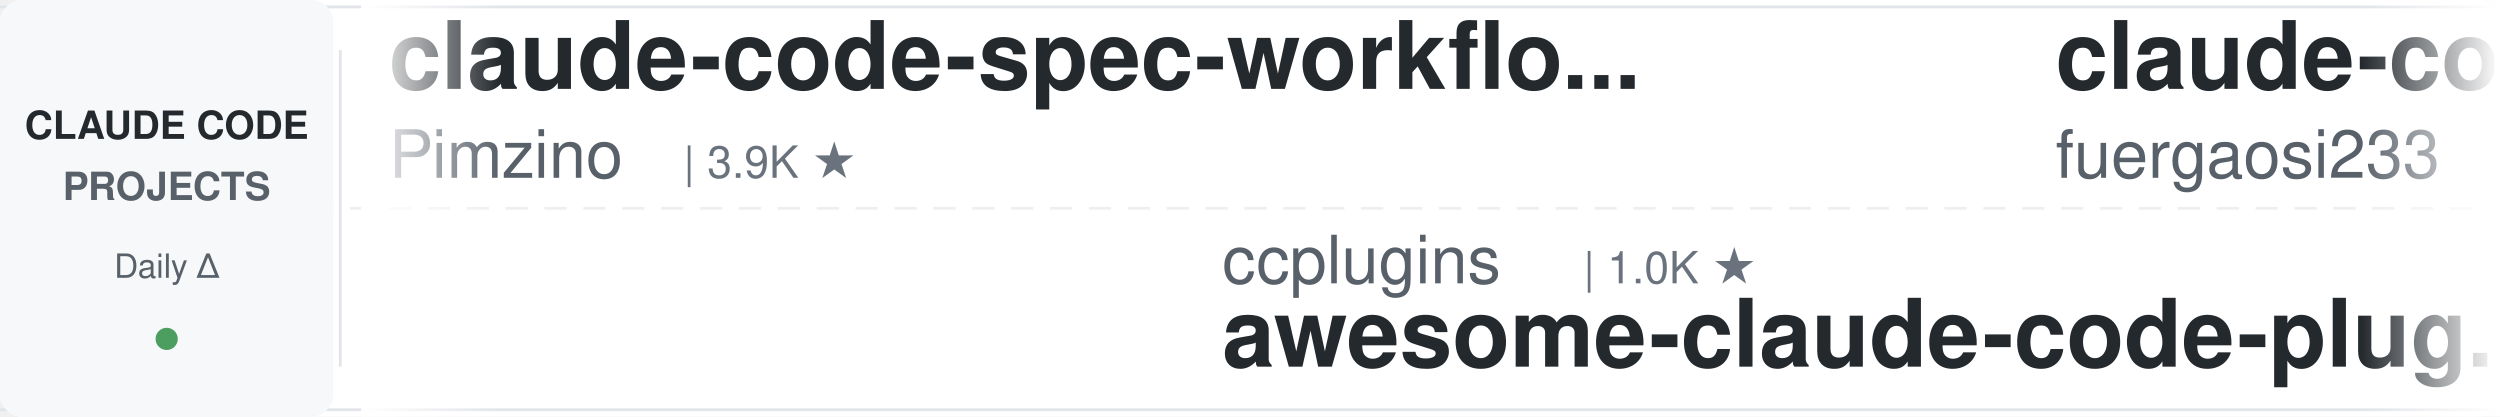
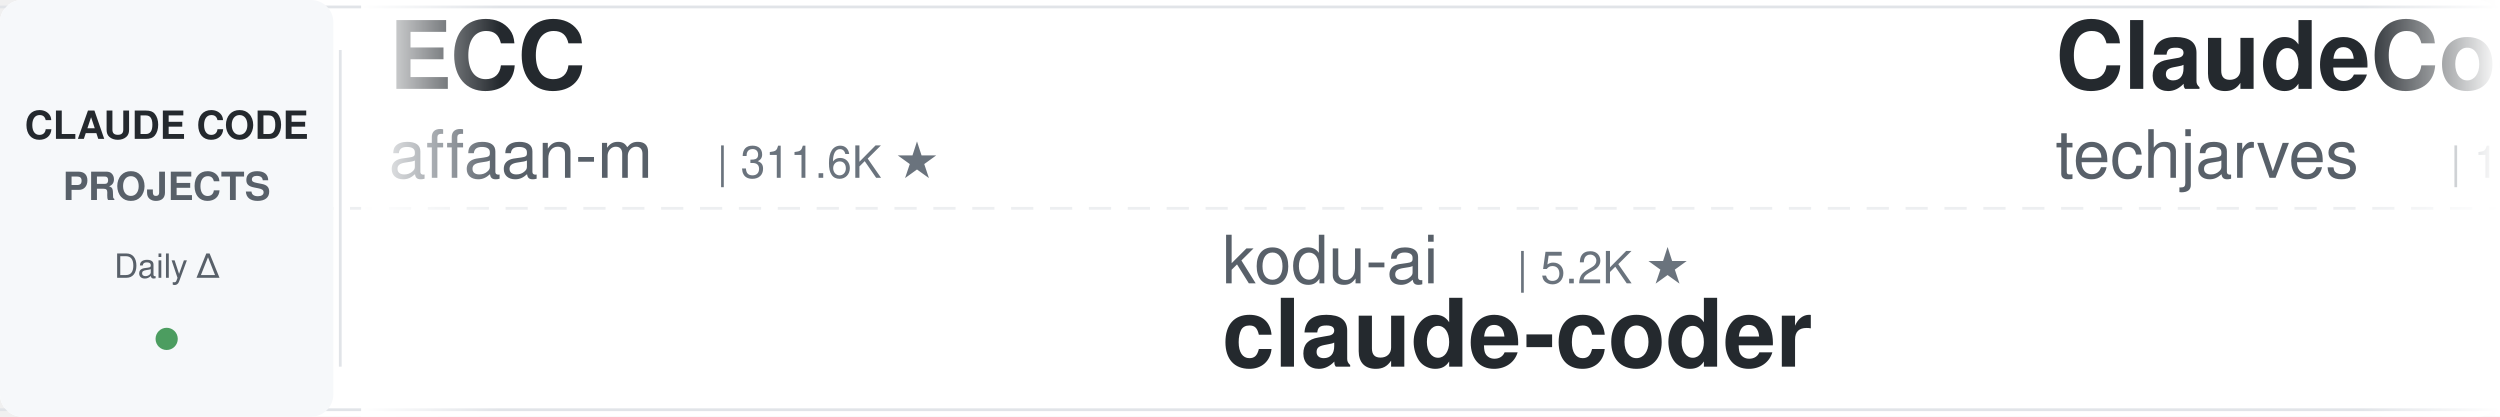
<svg xmlns="http://www.w3.org/2000/svg" width="900" height="150">
  <defs>
    <linearGradient id="leftFade" x1="0%" y1="0%" x2="100%" y2="0%">
      <stop offset="0%" style="stop-color:#ffffff;stop-opacity:1" />
      <stop offset="100%" style="stop-color:#ffffff;stop-opacity:0" />
    </linearGradient>
    <linearGradient id="rightFade" x1="0%" y1="0%" x2="100%" y2="0%">
      <stop offset="0%" style="stop-color:#ffffff;stop-opacity:0" />
      <stop offset="100%" style="stop-color:#ffffff;stop-opacity:1" />
    </linearGradient>
  </defs>
  <rect width="900" height="150" fill="#ffffff" rx="8" />
  <rect x="0" y="2" width="900" height="1" fill="#e1e4e8" />
  <rect x="0" y="147" width="900" height="1" fill="#e1e4e8" />
  <line x1="0" y1="75" x2="900" y2="75" stroke="#e1e4e8" stroke-width="1" stroke-dasharray="8 6" opacity="0.6" />
  <rect x="0" y="0" width="120" height="150" fill="#f6f8fa" rx="8" />
  <text x="60" y="50" font-family="-apple-system, BlinkMacSystemFont, 'Segoe UI', Helvetica, Arial, sans-serif" font-size="14" font-weight="600" fill="#24292e" text-anchor="middle">CLAUDE CODE</text>
  <text x="60" y="72" font-family="-apple-system, BlinkMacSystemFont, 'Segoe UI', Helvetica, Arial, sans-serif" font-size="14" font-weight="600" fill="#586069" text-anchor="middle">PROJECTS</text>
  <text x="60" y="100" font-family="-apple-system, BlinkMacSystemFont, 'Segoe UI', Helvetica, Arial, sans-serif" font-size="12" font-weight="500" fill="#586069" text-anchor="middle">Daily Δ</text>
  <circle cx="60" cy="122" r="4" fill="#22863a" opacity="0.8" />
  <rect x="122" y="18" width="1" height="114" fill="#e1e4e8" />
  <clipPath id="tickerClip">
    <rect x="130" y="0" width="770" height="150" />
  </clipPath>
  <g clip-path="url(#tickerClip)">
    <g id="tickerItems">
      <animateTransform attributeName="transform" attributeType="XML" type="translate" from="0 0" to="-3000 0" dur="54s" repeatCount="indefinite" />
      <g transform="translate(0, 0)">
-         <text x="140" y="32" font-family="-apple-system, BlinkMacSystemFont, 'Segoe UI', Helvetica, Arial, sans-serif" font-size="34" font-weight="600" fill="#24292e">claude-code-spec-workflo...</text>
-         <text x="140" y="64" font-family="-apple-system, BlinkMacSystemFont, 'Segoe UI', Helvetica, Arial, sans-serif" font-size="24" font-weight="400" fill="#586069">Pimzino</text>
-         <text x="246" y="64" font-family="-apple-system, BlinkMacSystemFont, 'Segoe UI', Helvetica, Arial, sans-serif" font-size="16" font-weight="500" fill="#6a737d">| 3.9K ★</text>
+         <text x="140" y="32" font-family="-apple-system, BlinkMacSystemFont, 'Segoe UI', Helvetica, Arial, sans-serif" font-size="34" font-weight="600" fill="#24292e">ECC</text>
+         <text x="140" y="64" font-family="-apple-system, BlinkMacSystemFont, 'Segoe UI', Helvetica, Arial, sans-serif" font-size="24" font-weight="400" fill="#586069">affaan-m</text>
+         <text x="258" y="64" font-family="-apple-system, BlinkMacSystemFont, 'Segoe UI', Helvetica, Arial, sans-serif" font-size="16" font-weight="500" fill="#6a737d">| 311.6K ★</text>
      </g>
      <g transform="translate(300, 0)">
-         <text x="140" y="102" font-family="-apple-system, BlinkMacSystemFont, 'Segoe UI', Helvetica, Arial, sans-serif" font-size="24" font-weight="400" fill="#586069">ccplugins</text>
-         <text x="270" y="102" font-family="-apple-system, BlinkMacSystemFont, 'Segoe UI', Helvetica, Arial, sans-serif" font-size="16" font-weight="500" fill="#6a737d">| 1.0K ★</text>
-         <text x="140" y="132" font-family="-apple-system, BlinkMacSystemFont, 'Segoe UI', Helvetica, Arial, sans-serif" font-size="34" font-weight="600" fill="#24292e">awesome-claude-code-plug...</text>
+         <text x="140" y="102" font-family="-apple-system, BlinkMacSystemFont, 'Segoe UI', Helvetica, Arial, sans-serif" font-size="24" font-weight="400" fill="#586069">kodu-ai</text>
+         <text x="246" y="102" font-family="-apple-system, BlinkMacSystemFont, 'Segoe UI', Helvetica, Arial, sans-serif" font-size="16" font-weight="500" fill="#6a737d">| 5.2K ★</text>
+         <text x="140" y="132" font-family="-apple-system, BlinkMacSystemFont, 'Segoe UI', Helvetica, Arial, sans-serif" font-size="34" font-weight="600" fill="#24292e">claude-coder</text>
      </g>
      <g transform="translate(600, 0)">
-         <text x="140" y="32" font-family="-apple-system, BlinkMacSystemFont, 'Segoe UI', Helvetica, Arial, sans-serif" font-size="34" font-weight="600" fill="#24292e">claude-code-proxy</text>
-         <text x="140" y="64" font-family="-apple-system, BlinkMacSystemFont, 'Segoe UI', Helvetica, Arial, sans-serif" font-size="24" font-weight="400" fill="#586069">fuergaosi233</text>
-         <text x="306" y="64" font-family="-apple-system, BlinkMacSystemFont, 'Segoe UI', Helvetica, Arial, sans-serif" font-size="16" font-weight="500" fill="#6a737d">| 2.8K ★</text>
+         <text x="140" y="32" font-family="-apple-system, BlinkMacSystemFont, 'Segoe UI', Helvetica, Arial, sans-serif" font-size="34" font-weight="600" fill="#24292e">ClaudeCode-Portable</text>
+         <text x="140" y="64" font-family="-apple-system, BlinkMacSystemFont, 'Segoe UI', Helvetica, Arial, sans-serif" font-size="24" font-weight="400" fill="#586069">techjarves</text>
+         <text x="282" y="64" font-family="-apple-system, BlinkMacSystemFont, 'Segoe UI', Helvetica, Arial, sans-serif" font-size="16" font-weight="500" fill="#6a737d">| 1.6K ★</text>
      </g>
      <g transform="translate(900, 0)">
-         <text x="140" y="102" font-family="-apple-system, BlinkMacSystemFont, 'Segoe UI', Helvetica, Arial, sans-serif" font-size="24" font-weight="400" fill="#586069">lorryjovens-hub</text>
-         <text x="342" y="102" font-family="-apple-system, BlinkMacSystemFont, 'Segoe UI', Helvetica, Arial, sans-serif" font-size="16" font-weight="500" fill="#6a737d">| 1.7K ★</text>
-         <text x="140" y="132" font-family="-apple-system, BlinkMacSystemFont, 'Segoe UI', Helvetica, Arial, sans-serif" font-size="34" font-weight="600" fill="#24292e">claude-code-rust</text>
+         <text x="140" y="102" font-family="-apple-system, BlinkMacSystemFont, 'Segoe UI', Helvetica, Arial, sans-serif" font-size="24" font-weight="400" fill="#586069">mrpaidsocial</text>
+         <text x="306" y="102" font-family="-apple-system, BlinkMacSystemFont, 'Segoe UI', Helvetica, Arial, sans-serif" font-size="16" font-weight="500" fill="#6a737d">| 1.7K ★</text>
+         <text x="140" y="132" font-family="-apple-system, BlinkMacSystemFont, 'Segoe UI', Helvetica, Arial, sans-serif" font-size="34" font-weight="600" fill="#24292e">arcads-claude-code-mrpai...</text>
      </g>
      <g transform="translate(1200, 0)">
-         <text x="140" y="32" font-family="-apple-system, BlinkMacSystemFont, 'Segoe UI', Helvetica, Arial, sans-serif" font-size="34" font-weight="600" fill="#24292e">claude-code-settings</text>
-         <text x="140" y="64" font-family="-apple-system, BlinkMacSystemFont, 'Segoe UI', Helvetica, Arial, sans-serif" font-size="24" font-weight="400" fill="#586069">feiskyer</text>
-         <text x="258" y="64" font-family="-apple-system, BlinkMacSystemFont, 'Segoe UI', Helvetica, Arial, sans-serif" font-size="16" font-weight="500" fill="#6a737d">| 1.7K ★</text>
+         <text x="140" y="32" font-family="-apple-system, BlinkMacSystemFont, 'Segoe UI', Helvetica, Arial, sans-serif" font-size="34" font-weight="600" fill="#24292e">claude_codex_bridge</text>
+         <text x="140" y="64" font-family="-apple-system, BlinkMacSystemFont, 'Segoe UI', Helvetica, Arial, sans-serif" font-size="24" font-weight="400" fill="#586069">SeemSeam</text>
+         <text x="258" y="64" font-family="-apple-system, BlinkMacSystemFont, 'Segoe UI', Helvetica, Arial, sans-serif" font-size="16" font-weight="500" fill="#6a737d">| 3.6K ★</text>
      </g>
      <g transform="translate(1500, 0)">
-         <text x="140" y="102" font-family="-apple-system, BlinkMacSystemFont, 'Segoe UI', Helvetica, Arial, sans-serif" font-size="24" font-weight="400" fill="#586069">asgeirtj</text>
-         <text x="258" y="102" font-family="-apple-system, BlinkMacSystemFont, 'Segoe UI', Helvetica, Arial, sans-serif" font-size="16" font-weight="500" fill="#6a737d">| 72.7K ★</text>
-         <text x="140" y="132" font-family="-apple-system, BlinkMacSystemFont, 'Segoe UI', Helvetica, Arial, sans-serif" font-size="34" font-weight="600" fill="#24292e">system_prompts_leaks</text>
+         <text x="140" y="102" font-family="-apple-system, BlinkMacSystemFont, 'Segoe UI', Helvetica, Arial, sans-serif" font-size="24" font-weight="400" fill="#586069">Yuyz0112</text>
+         <text x="258" y="102" font-family="-apple-system, BlinkMacSystemFont, 'Segoe UI', Helvetica, Arial, sans-serif" font-size="16" font-weight="500" fill="#6a737d">| 2.5K ★</text>
+         <text x="140" y="132" font-family="-apple-system, BlinkMacSystemFont, 'Segoe UI', Helvetica, Arial, sans-serif" font-size="34" font-weight="600" fill="#24292e">claude-code-reverse</text>
      </g>
      <g transform="translate(1800, 0)">
-         <text x="140" y="32" font-family="-apple-system, BlinkMacSystemFont, 'Segoe UI', Helvetica, Arial, sans-serif" font-size="34" font-weight="600" fill="#24292e">free-claude-code</text>
-         <text x="140" y="64" font-family="-apple-system, BlinkMacSystemFont, 'Segoe UI', Helvetica, Arial, sans-serif" font-size="24" font-weight="400" fill="#586069">Alishahryar1</text>
-         <text x="306" y="64" font-family="-apple-system, BlinkMacSystemFont, 'Segoe UI', Helvetica, Arial, sans-serif" font-size="16" font-weight="500" fill="#6a737d">| 73.4K ★</text>
+         <text x="140" y="32" font-family="-apple-system, BlinkMacSystemFont, 'Segoe UI', Helvetica, Arial, sans-serif" font-size="34" font-weight="600" fill="#24292e">claude_code_src</text>
+         <text x="140" y="64" font-family="-apple-system, BlinkMacSystemFont, 'Segoe UI', Helvetica, Arial, sans-serif" font-size="24" font-weight="400" fill="#586069">ponponon</text>
+         <text x="258" y="64" font-family="-apple-system, BlinkMacSystemFont, 'Segoe UI', Helvetica, Arial, sans-serif" font-size="16" font-weight="500" fill="#6a737d">| 2.3K ★</text>
      </g>
      <g transform="translate(2100, 0)">
-         <text x="140" y="102" font-family="-apple-system, BlinkMacSystemFont, 'Segoe UI', Helvetica, Arial, sans-serif" font-size="24" font-weight="400" fill="#586069">Donchitos</text>
-         <text x="270" y="102" font-family="-apple-system, BlinkMacSystemFont, 'Segoe UI', Helvetica, Arial, sans-serif" font-size="16" font-weight="500" fill="#6a737d">| 41.1K ★</text>
-         <text x="140" y="132" font-family="-apple-system, BlinkMacSystemFont, 'Segoe UI', Helvetica, Arial, sans-serif" font-size="34" font-weight="600" fill="#24292e">Claude-Code-Game-Studios</text>
+         <text x="140" y="102" font-family="-apple-system, BlinkMacSystemFont, 'Segoe UI', Helvetica, Arial, sans-serif" font-size="24" font-weight="400" fill="#586069">liuup</text>
+         <text x="222" y="102" font-family="-apple-system, BlinkMacSystemFont, 'Segoe UI', Helvetica, Arial, sans-serif" font-size="16" font-weight="500" fill="#6a737d">| 4.1K ★</text>
+         <text x="140" y="132" font-family="-apple-system, BlinkMacSystemFont, 'Segoe UI', Helvetica, Arial, sans-serif" font-size="34" font-weight="600" fill="#24292e">claude-code-analysis</text>
      </g>
      <g transform="translate(2400, 0)">
-         <text x="140" y="32" font-family="-apple-system, BlinkMacSystemFont, 'Segoe UI', Helvetica, Arial, sans-serif" font-size="34" font-weight="600" fill="#24292e">everything-claude-code</text>
-         <text x="140" y="64" font-family="-apple-system, BlinkMacSystemFont, 'Segoe UI', Helvetica, Arial, sans-serif" font-size="24" font-weight="400" fill="#586069">WorldFlowAI</text>
-         <text x="294" y="64" font-family="-apple-system, BlinkMacSystemFont, 'Segoe UI', Helvetica, Arial, sans-serif" font-size="16" font-weight="500" fill="#6a737d">| 6.9K ★</text>
+         <text x="140" y="32" font-family="-apple-system, BlinkMacSystemFont, 'Segoe UI', Helvetica, Arial, sans-serif" font-size="34" font-weight="600" fill="#24292e">how-claude-code-works</text>
+         <text x="140" y="64" font-family="-apple-system, BlinkMacSystemFont, 'Segoe UI', Helvetica, Arial, sans-serif" font-size="24" font-weight="400" fill="#586069">Windy3f3f3f3f</text>
+         <text x="318" y="64" font-family="-apple-system, BlinkMacSystemFont, 'Segoe UI', Helvetica, Arial, sans-serif" font-size="16" font-weight="500" fill="#6a737d">| 3.9K ★</text>
      </g>
      <g transform="translate(2700, 0)">
-         <text x="140" y="102" font-family="-apple-system, BlinkMacSystemFont, 'Segoe UI', Helvetica, Arial, sans-serif" font-size="24" font-weight="400" fill="#586069">davila7</text>
-         <text x="246" y="102" font-family="-apple-system, BlinkMacSystemFont, 'Segoe UI', Helvetica, Arial, sans-serif" font-size="16" font-weight="500" fill="#6a737d">| 34.2K ★</text>
-         <text x="140" y="132" font-family="-apple-system, BlinkMacSystemFont, 'Segoe UI', Helvetica, Arial, sans-serif" font-size="34" font-weight="600" fill="#24292e">claude-code-templates</text>
+         <text x="140" y="102" font-family="-apple-system, BlinkMacSystemFont, 'Segoe UI', Helvetica, Arial, sans-serif" font-size="24" font-weight="400" fill="#586069">diet103</text>
+         <text x="246" y="102" font-family="-apple-system, BlinkMacSystemFont, 'Segoe UI', Helvetica, Arial, sans-serif" font-size="16" font-weight="500" fill="#6a737d">| 10.1K ★</text>
+         <text x="140" y="132" font-family="-apple-system, BlinkMacSystemFont, 'Segoe UI', Helvetica, Arial, sans-serif" font-size="34" font-weight="600" fill="#24292e">claude-code-infrastructu...</text>
      </g>
      <g transform="translate(3000, 0)">
-         <text x="140" y="32" font-family="-apple-system, BlinkMacSystemFont, 'Segoe UI', Helvetica, Arial, sans-serif" font-size="34" font-weight="600" fill="#24292e">claude-code-spec-workflo...</text>
-         <text x="140" y="64" font-family="-apple-system, BlinkMacSystemFont, 'Segoe UI', Helvetica, Arial, sans-serif" font-size="24" font-weight="400" fill="#586069">Pimzino</text>
-         <text x="246" y="64" font-family="-apple-system, BlinkMacSystemFont, 'Segoe UI', Helvetica, Arial, sans-serif" font-size="16" font-weight="500" fill="#6a737d">| 3.9K ★</text>
+         <text x="140" y="32" font-family="-apple-system, BlinkMacSystemFont, 'Segoe UI', Helvetica, Arial, sans-serif" font-size="34" font-weight="600" fill="#24292e">ECC</text>
+         <text x="140" y="64" font-family="-apple-system, BlinkMacSystemFont, 'Segoe UI', Helvetica, Arial, sans-serif" font-size="24" font-weight="400" fill="#586069">affaan-m</text>
+         <text x="258" y="64" font-family="-apple-system, BlinkMacSystemFont, 'Segoe UI', Helvetica, Arial, sans-serif" font-size="16" font-weight="500" fill="#6a737d">| 311.6K ★</text>
      </g>
      <g transform="translate(3300, 0)">
-         <text x="140" y="102" font-family="-apple-system, BlinkMacSystemFont, 'Segoe UI', Helvetica, Arial, sans-serif" font-size="24" font-weight="400" fill="#586069">ccplugins</text>
-         <text x="270" y="102" font-family="-apple-system, BlinkMacSystemFont, 'Segoe UI', Helvetica, Arial, sans-serif" font-size="16" font-weight="500" fill="#6a737d">| 1.0K ★</text>
-         <text x="140" y="132" font-family="-apple-system, BlinkMacSystemFont, 'Segoe UI', Helvetica, Arial, sans-serif" font-size="34" font-weight="600" fill="#24292e">awesome-claude-code-plug...</text>
+         <text x="140" y="102" font-family="-apple-system, BlinkMacSystemFont, 'Segoe UI', Helvetica, Arial, sans-serif" font-size="24" font-weight="400" fill="#586069">kodu-ai</text>
+         <text x="246" y="102" font-family="-apple-system, BlinkMacSystemFont, 'Segoe UI', Helvetica, Arial, sans-serif" font-size="16" font-weight="500" fill="#6a737d">| 5.2K ★</text>
+         <text x="140" y="132" font-family="-apple-system, BlinkMacSystemFont, 'Segoe UI', Helvetica, Arial, sans-serif" font-size="34" font-weight="600" fill="#24292e">claude-coder</text>
      </g>
      <g transform="translate(3600, 0)">
-         <text x="140" y="32" font-family="-apple-system, BlinkMacSystemFont, 'Segoe UI', Helvetica, Arial, sans-serif" font-size="34" font-weight="600" fill="#24292e">claude-code-proxy</text>
-         <text x="140" y="64" font-family="-apple-system, BlinkMacSystemFont, 'Segoe UI', Helvetica, Arial, sans-serif" font-size="24" font-weight="400" fill="#586069">fuergaosi233</text>
-         <text x="306" y="64" font-family="-apple-system, BlinkMacSystemFont, 'Segoe UI', Helvetica, Arial, sans-serif" font-size="16" font-weight="500" fill="#6a737d">| 2.8K ★</text>
+         <text x="140" y="32" font-family="-apple-system, BlinkMacSystemFont, 'Segoe UI', Helvetica, Arial, sans-serif" font-size="34" font-weight="600" fill="#24292e">ClaudeCode-Portable</text>
+         <text x="140" y="64" font-family="-apple-system, BlinkMacSystemFont, 'Segoe UI', Helvetica, Arial, sans-serif" font-size="24" font-weight="400" fill="#586069">techjarves</text>
+         <text x="282" y="64" font-family="-apple-system, BlinkMacSystemFont, 'Segoe UI', Helvetica, Arial, sans-serif" font-size="16" font-weight="500" fill="#6a737d">| 1.6K ★</text>
      </g>
      <g transform="translate(3900, 0)">
-         <text x="140" y="102" font-family="-apple-system, BlinkMacSystemFont, 'Segoe UI', Helvetica, Arial, sans-serif" font-size="24" font-weight="400" fill="#586069">lorryjovens-hub</text>
-         <text x="342" y="102" font-family="-apple-system, BlinkMacSystemFont, 'Segoe UI', Helvetica, Arial, sans-serif" font-size="16" font-weight="500" fill="#6a737d">| 1.7K ★</text>
-         <text x="140" y="132" font-family="-apple-system, BlinkMacSystemFont, 'Segoe UI', Helvetica, Arial, sans-serif" font-size="34" font-weight="600" fill="#24292e">claude-code-rust</text>
+         <text x="140" y="102" font-family="-apple-system, BlinkMacSystemFont, 'Segoe UI', Helvetica, Arial, sans-serif" font-size="24" font-weight="400" fill="#586069">mrpaidsocial</text>
+         <text x="306" y="102" font-family="-apple-system, BlinkMacSystemFont, 'Segoe UI', Helvetica, Arial, sans-serif" font-size="16" font-weight="500" fill="#6a737d">| 1.7K ★</text>
+         <text x="140" y="132" font-family="-apple-system, BlinkMacSystemFont, 'Segoe UI', Helvetica, Arial, sans-serif" font-size="34" font-weight="600" fill="#24292e">arcads-claude-code-mrpai...</text>
      </g>
    </g>
  </g>
  <rect x="130" y="0" width="50" height="150" fill="url(#leftFade)" />
  <rect x="850" y="0" width="50" height="150" fill="url(#rightFade)" />
</svg>
